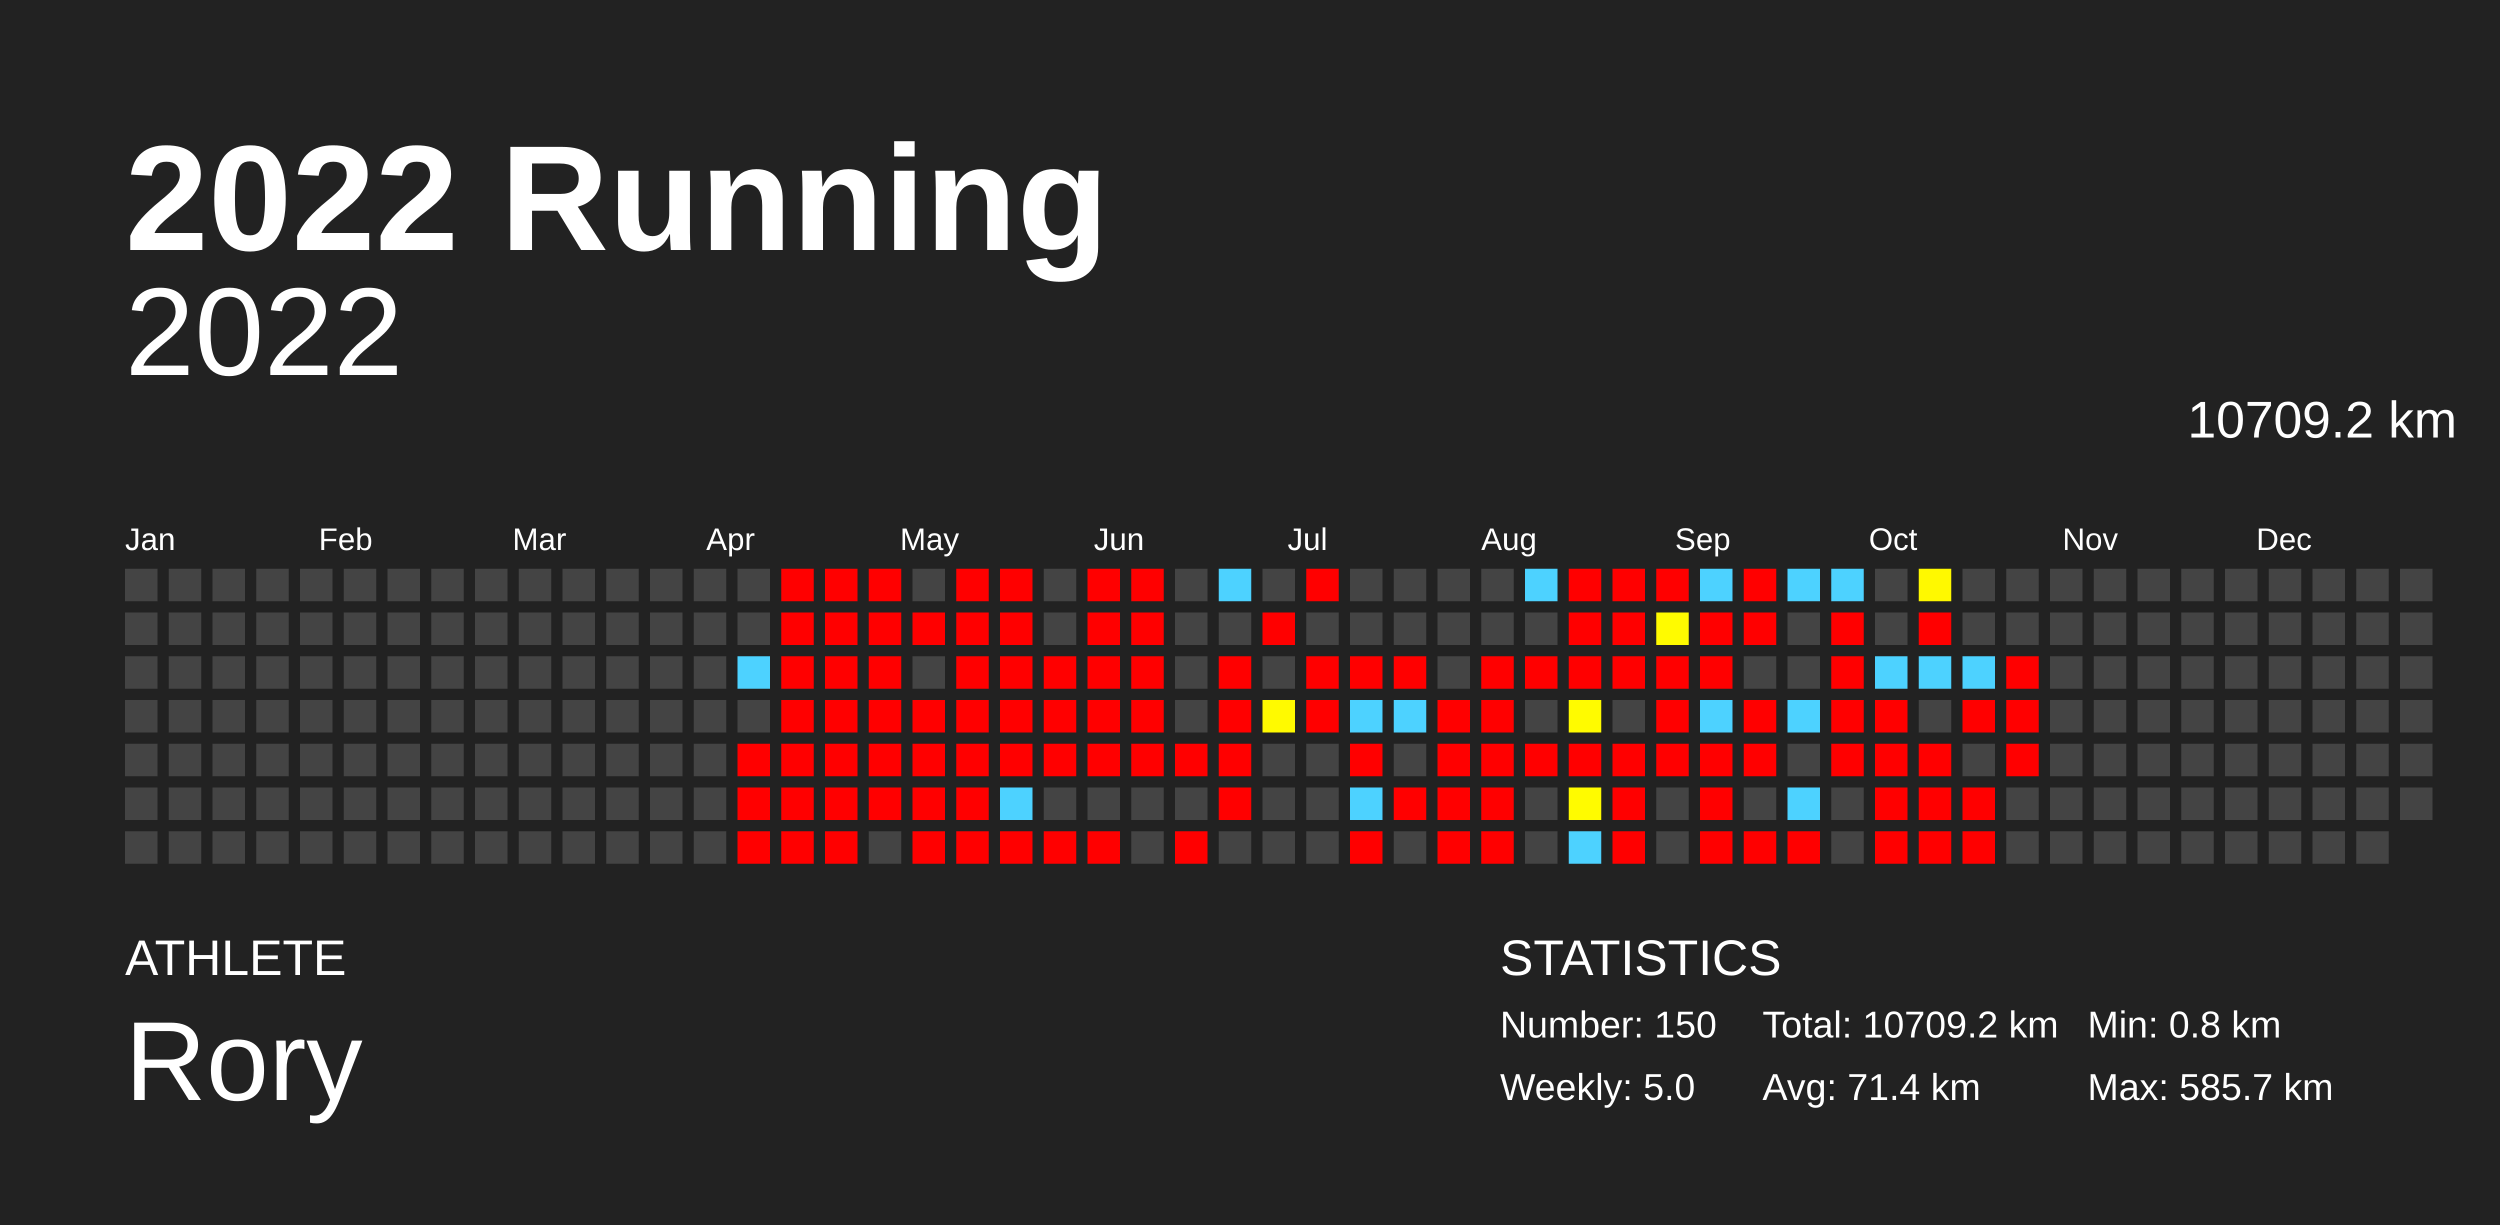
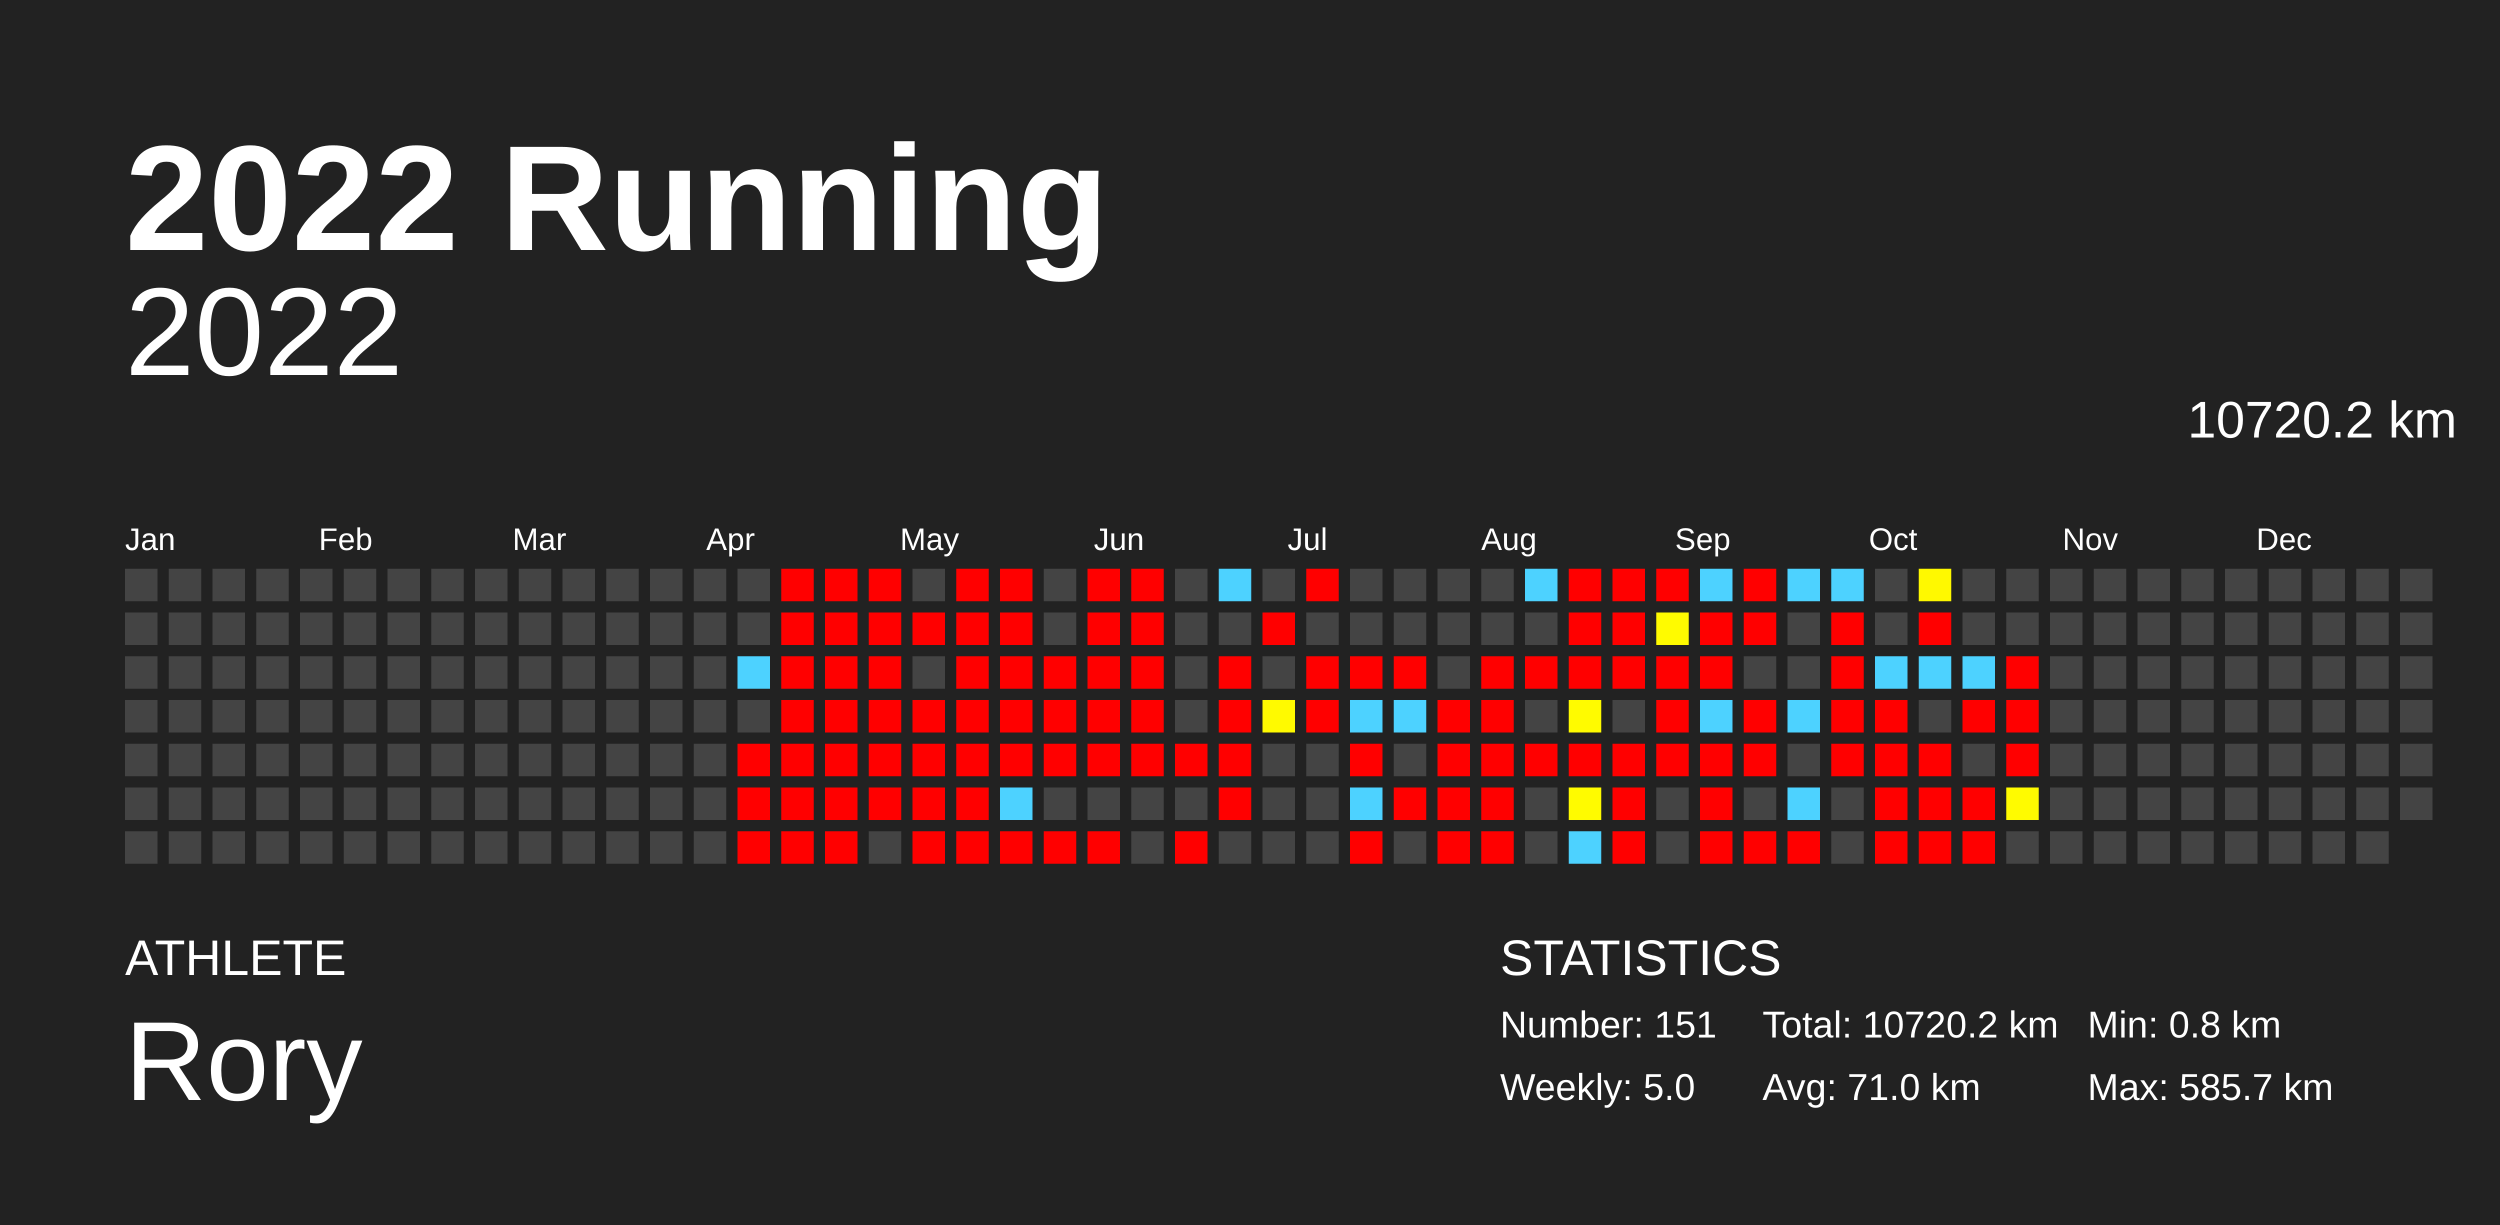
<svg xmlns="http://www.w3.org/2000/svg" baseProfile="full" height="98mm" version="1.1" viewBox="0,0,200,98" width="200mm">
  <defs />
  <rect fill="#222222" height="98" width="200" x="0" y="0" />
  <text fill="#FFFFFF" style="font-size:12px; font-family:Arial; font-weight:bold;" x="10" y="20">2022 Running</text>
  <text fill="#FFFFFF" style="font-size:4px; font-family:Arial" x="10" y="78">ATHLETE</text>
  <text fill="#FFFFFF" style="font-size:9px; font-family:Arial" x="10" y="88">Rory</text>
  <text fill="#FFFFFF" style="font-size:4px; font-family:Arial" x="120" y="78">STATISTICS</text>
-   <text fill="#FFFFFF" style="font-size:3px; font-family:Arial" x="120" y="83">Number: 150</text>
+   <text fill="#FFFFFF" style="font-size:3px; font-family:Arial" x="120" y="83">Number: 151</text>
  <text fill="#FFFFFF" style="font-size:3px; font-family:Arial" x="120" y="88">Weekly: 5.0</text>
-   <text fill="#FFFFFF" style="font-size:3px; font-family:Arial" x="141" y="83">Total: 10709.2 km</text>
-   <text fill="#FFFFFF" style="font-size:3px; font-family:Arial" x="141" y="88">Avg: 71.4 km</text>
+   <text fill="#FFFFFF" style="font-size:3px; font-family:Arial" x="141" y="83">Total: 10720.2 km</text>
+   <text fill="#FFFFFF" style="font-size:3px; font-family:Arial" x="141" y="88">Avg: 71.0 km</text>
  <text fill="#FFFFFF" style="font-size:3px; font-family:Arial" x="167" y="83">Min: 0.8 km</text>
  <text fill="#FFFFFF" style="font-size:3px; font-family:Arial" x="167" y="88">Max: 585.7 km</text>
  <text alignment-baseline="hanging" fill="#FFFFFF" style="font-size:10.0px; font-family:Arial;" x="10" y="30">2022</text>
-   <text alignment-baseline="hanging" fill="#FFFFFF" style="font-size:4.125px; font-family:Arial;" x="175" y="35">10709.2 km</text>
+   <text alignment-baseline="hanging" fill="#FFFFFF" style="font-size:4.125px; font-family:Arial;" x="175" y="35">10720.2 km</text>
  <text fill="#FFFFFF" style="font-size:2.5px; font-family:Arial" x="10.0" y="44">Jan</text>
  <text fill="#FFFFFF" style="font-size:2.5px; font-family:Arial" x="25.5" y="44">Feb</text>
  <text fill="#FFFFFF" style="font-size:2.5px; font-family:Arial" x="41.0" y="44">Mar</text>
  <text fill="#FFFFFF" style="font-size:2.5px; font-family:Arial" x="56.5" y="44">Apr</text>
  <text fill="#FFFFFF" style="font-size:2.5px; font-family:Arial" x="72.0" y="44">May</text>
  <text fill="#FFFFFF" style="font-size:2.5px; font-family:Arial" x="87.5" y="44">Jun</text>
  <text fill="#FFFFFF" style="font-size:2.5px; font-family:Arial" x="103.0" y="44">Jul</text>
  <text fill="#FFFFFF" style="font-size:2.5px; font-family:Arial" x="118.5" y="44">Aug</text>
  <text fill="#FFFFFF" style="font-size:2.5px; font-family:Arial" x="134.0" y="44">Sep</text>
  <text fill="#FFFFFF" style="font-size:2.5px; font-family:Arial" x="149.5" y="44">Oct</text>
  <text fill="#FFFFFF" style="font-size:2.5px; font-family:Arial" x="165.0" y="44">Nov</text>
  <text fill="#FFFFFF" style="font-size:2.5px; font-family:Arial" x="180.5" y="44">Dec</text>
  <rect fill="#444444" height="2.6" width="2.6" x="10.0" y="45.5" />
  <rect fill="#444444" height="2.6" width="2.6" x="10.0" y="49.0" />
  <rect fill="#444444" height="2.6" width="2.6" x="10.0" y="52.5" />
  <rect fill="#444444" height="2.6" width="2.6" x="10.0" y="56.0" />
  <rect fill="#444444" height="2.6" width="2.6" x="10.0" y="59.5" />
  <rect fill="#444444" height="2.6" width="2.6" x="10.0" y="63.0" />
  <rect fill="#444444" height="2.6" width="2.6" x="10.0" y="66.5" />
  <rect fill="#444444" height="2.6" width="2.6" x="13.5" y="45.5" />
  <rect fill="#444444" height="2.6" width="2.6" x="13.5" y="49.0" />
  <rect fill="#444444" height="2.6" width="2.6" x="13.5" y="52.5" />
  <rect fill="#444444" height="2.6" width="2.6" x="13.5" y="56.0" />
  <rect fill="#444444" height="2.6" width="2.6" x="13.5" y="59.5" />
  <rect fill="#444444" height="2.6" width="2.6" x="13.5" y="63.0" />
  <rect fill="#444444" height="2.6" width="2.6" x="13.5" y="66.5" />
  <rect fill="#444444" height="2.6" width="2.6" x="17.0" y="45.5" />
  <rect fill="#444444" height="2.6" width="2.6" x="17.0" y="49.0" />
  <rect fill="#444444" height="2.6" width="2.6" x="17.0" y="52.5" />
  <rect fill="#444444" height="2.6" width="2.6" x="17.0" y="56.0" />
  <rect fill="#444444" height="2.6" width="2.6" x="17.0" y="59.5" />
  <rect fill="#444444" height="2.6" width="2.6" x="17.0" y="63.0" />
  <rect fill="#444444" height="2.6" width="2.6" x="17.0" y="66.5" />
  <rect fill="#444444" height="2.6" width="2.6" x="20.5" y="45.5" />
  <rect fill="#444444" height="2.6" width="2.6" x="20.5" y="49.0" />
  <rect fill="#444444" height="2.6" width="2.6" x="20.5" y="52.5" />
  <rect fill="#444444" height="2.6" width="2.6" x="20.5" y="56.0" />
  <rect fill="#444444" height="2.6" width="2.6" x="20.5" y="59.5" />
  <rect fill="#444444" height="2.6" width="2.6" x="20.5" y="63.0" />
  <rect fill="#444444" height="2.6" width="2.6" x="20.5" y="66.5" />
  <rect fill="#444444" height="2.6" width="2.6" x="24.0" y="45.5" />
  <rect fill="#444444" height="2.6" width="2.6" x="24.0" y="49.0" />
  <rect fill="#444444" height="2.6" width="2.6" x="24.0" y="52.5" />
  <rect fill="#444444" height="2.6" width="2.6" x="24.0" y="56.0" />
  <rect fill="#444444" height="2.6" width="2.6" x="24.0" y="59.5" />
  <rect fill="#444444" height="2.6" width="2.6" x="24.0" y="63.0" />
  <rect fill="#444444" height="2.6" width="2.6" x="24.0" y="66.5" />
  <rect fill="#444444" height="2.6" width="2.6" x="27.5" y="45.5" />
  <rect fill="#444444" height="2.6" width="2.6" x="27.5" y="49.0" />
  <rect fill="#444444" height="2.6" width="2.6" x="27.5" y="52.5" />
  <rect fill="#444444" height="2.6" width="2.6" x="27.5" y="56.0" />
  <rect fill="#444444" height="2.6" width="2.6" x="27.5" y="59.5" />
  <rect fill="#444444" height="2.6" width="2.6" x="27.5" y="63.0" />
  <rect fill="#444444" height="2.6" width="2.6" x="27.5" y="66.5" />
  <rect fill="#444444" height="2.6" width="2.6" x="31.0" y="45.5" />
  <rect fill="#444444" height="2.6" width="2.6" x="31.0" y="49.0" />
  <rect fill="#444444" height="2.6" width="2.6" x="31.0" y="52.5" />
  <rect fill="#444444" height="2.6" width="2.6" x="31.0" y="56.0" />
  <rect fill="#444444" height="2.6" width="2.6" x="31.0" y="59.5" />
  <rect fill="#444444" height="2.6" width="2.6" x="31.0" y="63.0" />
  <rect fill="#444444" height="2.6" width="2.6" x="31.0" y="66.5" />
  <rect fill="#444444" height="2.6" width="2.6" x="34.5" y="45.5" />
  <rect fill="#444444" height="2.6" width="2.6" x="34.5" y="49.0" />
  <rect fill="#444444" height="2.6" width="2.6" x="34.5" y="52.5" />
  <rect fill="#444444" height="2.6" width="2.6" x="34.5" y="56.0" />
  <rect fill="#444444" height="2.6" width="2.6" x="34.5" y="59.5" />
  <rect fill="#444444" height="2.6" width="2.6" x="34.5" y="63.0" />
  <rect fill="#444444" height="2.6" width="2.6" x="34.5" y="66.5" />
  <rect fill="#444444" height="2.6" width="2.6" x="38.0" y="45.5" />
  <rect fill="#444444" height="2.6" width="2.6" x="38.0" y="49.0" />
  <rect fill="#444444" height="2.6" width="2.6" x="38.0" y="52.5" />
  <rect fill="#444444" height="2.6" width="2.6" x="38.0" y="56.0" />
  <rect fill="#444444" height="2.6" width="2.6" x="38.0" y="59.5" />
  <rect fill="#444444" height="2.6" width="2.6" x="38.0" y="63.0" />
  <rect fill="#444444" height="2.6" width="2.6" x="38.0" y="66.5" />
  <rect fill="#444444" height="2.6" width="2.6" x="41.5" y="45.5" />
  <rect fill="#444444" height="2.6" width="2.6" x="41.5" y="49.0" />
  <rect fill="#444444" height="2.6" width="2.6" x="41.5" y="52.5" />
  <rect fill="#444444" height="2.6" width="2.6" x="41.5" y="56.0" />
  <rect fill="#444444" height="2.6" width="2.6" x="41.5" y="59.5" />
  <rect fill="#444444" height="2.6" width="2.6" x="41.5" y="63.0" />
  <rect fill="#444444" height="2.6" width="2.6" x="41.5" y="66.5" />
  <rect fill="#444444" height="2.6" width="2.6" x="45.0" y="45.5" />
  <rect fill="#444444" height="2.6" width="2.6" x="45.0" y="49.0" />
  <rect fill="#444444" height="2.6" width="2.6" x="45.0" y="52.5" />
  <rect fill="#444444" height="2.6" width="2.6" x="45.0" y="56.0" />
  <rect fill="#444444" height="2.6" width="2.6" x="45.0" y="59.5" />
  <rect fill="#444444" height="2.6" width="2.6" x="45.0" y="63.0" />
  <rect fill="#444444" height="2.6" width="2.6" x="45.0" y="66.5" />
  <rect fill="#444444" height="2.6" width="2.6" x="48.5" y="45.5" />
  <rect fill="#444444" height="2.6" width="2.6" x="48.5" y="49.0" />
  <rect fill="#444444" height="2.6" width="2.6" x="48.5" y="52.5" />
  <rect fill="#444444" height="2.6" width="2.6" x="48.5" y="56.0" />
  <rect fill="#444444" height="2.6" width="2.6" x="48.5" y="59.5" />
  <rect fill="#444444" height="2.6" width="2.6" x="48.5" y="63.0" />
  <rect fill="#444444" height="2.6" width="2.6" x="48.5" y="66.5" />
  <rect fill="#444444" height="2.6" width="2.6" x="52.0" y="45.5" />
  <rect fill="#444444" height="2.6" width="2.6" x="52.0" y="49.0" />
  <rect fill="#444444" height="2.6" width="2.6" x="52.0" y="52.5" />
  <rect fill="#444444" height="2.6" width="2.6" x="52.0" y="56.0" />
  <rect fill="#444444" height="2.6" width="2.6" x="52.0" y="59.5" />
  <rect fill="#444444" height="2.6" width="2.6" x="52.0" y="63.0" />
  <rect fill="#444444" height="2.6" width="2.6" x="52.0" y="66.5" />
  <rect fill="#444444" height="2.6" width="2.6" x="55.5" y="45.5" />
  <rect fill="#444444" height="2.6" width="2.6" x="55.5" y="49.0" />
  <rect fill="#444444" height="2.6" width="2.6" x="55.5" y="52.5" />
  <rect fill="#444444" height="2.6" width="2.6" x="55.5" y="56.0" />
  <rect fill="#444444" height="2.6" width="2.6" x="55.5" y="59.5" />
  <rect fill="#444444" height="2.6" width="2.6" x="55.5" y="63.0" />
  <rect fill="#444444" height="2.6" width="2.6" x="55.5" y="66.5" />
  <rect fill="#444444" height="2.6" width="2.6" x="59.0" y="45.5" />
  <rect fill="#444444" height="2.6" width="2.6" x="59.0" y="49.0" />
  <rect fill="#4dd2ff" height="2.6" width="2.6" x="59.0" y="52.5" />
  <rect fill="#444444" height="2.6" width="2.6" x="59.0" y="56.0" />
  <rect fill="red" height="2.6" width="2.6" x="59.0" y="59.5" />
  <rect fill="red" height="2.6" width="2.6" x="59.0" y="63.0" />
  <rect fill="red" height="2.6" width="2.6" x="59.0" y="66.5" />
  <rect fill="red" height="2.6" width="2.6" x="62.5" y="45.5" />
  <rect fill="red" height="2.6" width="2.6" x="62.5" y="49.0" />
  <rect fill="red" height="2.6" width="2.6" x="62.5" y="52.5" />
  <rect fill="red" height="2.6" width="2.6" x="62.5" y="56.0" />
  <rect fill="red" height="2.6" width="2.6" x="62.5" y="59.5" />
  <rect fill="red" height="2.6" width="2.6" x="62.5" y="63.0" />
  <rect fill="red" height="2.6" width="2.6" x="62.5" y="66.5" />
  <rect fill="red" height="2.6" width="2.6" x="66.0" y="45.5" />
  <rect fill="red" height="2.6" width="2.6" x="66.0" y="49.0" />
  <rect fill="red" height="2.6" width="2.6" x="66.0" y="52.5" />
  <rect fill="red" height="2.6" width="2.6" x="66.0" y="56.0" />
  <rect fill="red" height="2.6" width="2.6" x="66.0" y="59.5" />
  <rect fill="red" height="2.6" width="2.6" x="66.0" y="63.0" />
  <rect fill="red" height="2.6" width="2.6" x="66.0" y="66.5" />
  <rect fill="red" height="2.6" width="2.6" x="69.5" y="45.5" />
  <rect fill="red" height="2.6" width="2.6" x="69.5" y="49.0" />
  <rect fill="red" height="2.6" width="2.6" x="69.5" y="52.5" />
  <rect fill="red" height="2.6" width="2.6" x="69.5" y="56.0" />
  <rect fill="red" height="2.6" width="2.6" x="69.5" y="59.5" />
  <rect fill="red" height="2.6" width="2.6" x="69.5" y="63.0" />
  <rect fill="#444444" height="2.6" width="2.6" x="69.5" y="66.5" />
  <rect fill="#444444" height="2.6" width="2.6" x="73.0" y="45.5" />
  <rect fill="red" height="2.6" width="2.6" x="73.0" y="49.0" />
  <rect fill="#444444" height="2.6" width="2.6" x="73.0" y="52.5" />
  <rect fill="red" height="2.6" width="2.6" x="73.0" y="56.0" />
  <rect fill="red" height="2.6" width="2.6" x="73.0" y="59.5" />
  <rect fill="red" height="2.6" width="2.6" x="73.0" y="63.0" />
  <rect fill="red" height="2.6" width="2.6" x="73.0" y="66.5" />
  <rect fill="red" height="2.6" width="2.6" x="76.5" y="45.5" />
  <rect fill="red" height="2.6" width="2.6" x="76.5" y="49.0" />
  <rect fill="red" height="2.6" width="2.6" x="76.5" y="52.5" />
  <rect fill="red" height="2.6" width="2.6" x="76.5" y="56.0" />
  <rect fill="red" height="2.6" width="2.6" x="76.5" y="59.5" />
  <rect fill="red" height="2.6" width="2.6" x="76.5" y="63.0" />
  <rect fill="red" height="2.6" width="2.6" x="76.5" y="66.5" />
  <rect fill="red" height="2.6" width="2.6" x="80.0" y="45.5" />
  <rect fill="red" height="2.6" width="2.6" x="80.0" y="49.0" />
  <rect fill="red" height="2.6" width="2.6" x="80.0" y="52.5" />
  <rect fill="red" height="2.6" width="2.6" x="80.0" y="56.0" />
  <rect fill="red" height="2.6" width="2.6" x="80.0" y="59.5" />
  <rect fill="#4dd2ff" height="2.6" width="2.6" x="80.0" y="63.0" />
  <rect fill="red" height="2.6" width="2.6" x="80.0" y="66.5" />
  <rect fill="#444444" height="2.6" width="2.6" x="83.5" y="45.5" />
  <rect fill="#444444" height="2.6" width="2.6" x="83.5" y="49.0" />
  <rect fill="red" height="2.6" width="2.6" x="83.5" y="52.5" />
  <rect fill="red" height="2.6" width="2.6" x="83.5" y="56.0" />
  <rect fill="red" height="2.6" width="2.6" x="83.5" y="59.5" />
  <rect fill="#444444" height="2.6" width="2.6" x="83.5" y="63.0" />
  <rect fill="red" height="2.6" width="2.6" x="83.5" y="66.5" />
  <rect fill="red" height="2.6" width="2.6" x="87.0" y="45.5" />
  <rect fill="red" height="2.6" width="2.6" x="87.0" y="49.0" />
  <rect fill="red" height="2.6" width="2.6" x="87.0" y="52.5" />
  <rect fill="red" height="2.6" width="2.6" x="87.0" y="56.0" />
  <rect fill="red" height="2.6" width="2.6" x="87.0" y="59.5" />
  <rect fill="#444444" height="2.6" width="2.6" x="87.0" y="63.0" />
  <rect fill="red" height="2.6" width="2.6" x="87.0" y="66.5" />
  <rect fill="red" height="2.6" width="2.6" x="90.5" y="45.5" />
  <rect fill="red" height="2.6" width="2.6" x="90.5" y="49.0" />
  <rect fill="red" height="2.6" width="2.6" x="90.5" y="52.5" />
  <rect fill="red" height="2.6" width="2.6" x="90.5" y="56.0" />
  <rect fill="red" height="2.6" width="2.6" x="90.5" y="59.5" />
  <rect fill="#444444" height="2.6" width="2.6" x="90.5" y="63.0" />
  <rect fill="#444444" height="2.6" width="2.6" x="90.5" y="66.5" />
  <rect fill="#444444" height="2.6" width="2.6" x="94.0" y="45.5" />
  <rect fill="#444444" height="2.6" width="2.6" x="94.0" y="49.0" />
  <rect fill="#444444" height="2.6" width="2.6" x="94.0" y="52.5" />
  <rect fill="#444444" height="2.6" width="2.6" x="94.0" y="56.0" />
  <rect fill="red" height="2.6" width="2.6" x="94.0" y="59.5" />
  <rect fill="#444444" height="2.6" width="2.6" x="94.0" y="63.0" />
  <rect fill="red" height="2.6" width="2.6" x="94.0" y="66.5" />
  <rect fill="#4dd2ff" height="2.6" width="2.6" x="97.5" y="45.5" />
  <rect fill="#444444" height="2.6" width="2.6" x="97.5" y="49.0" />
  <rect fill="red" height="2.6" width="2.6" x="97.5" y="52.5" />
  <rect fill="red" height="2.6" width="2.6" x="97.5" y="56.0" />
  <rect fill="red" height="2.6" width="2.6" x="97.5" y="59.5" />
  <rect fill="red" height="2.6" width="2.6" x="97.5" y="63.0" />
  <rect fill="#444444" height="2.6" width="2.6" x="97.5" y="66.5" />
  <rect fill="#444444" height="2.6" width="2.6" x="101.0" y="45.5" />
  <rect fill="red" height="2.6" width="2.6" x="101.0" y="49.0" />
  <rect fill="#444444" height="2.6" width="2.6" x="101.0" y="52.5" />
  <rect fill="#fffa00" height="2.6" width="2.6" x="101.0" y="56.0" />
  <rect fill="#444444" height="2.6" width="2.6" x="101.0" y="59.5" />
  <rect fill="#444444" height="2.6" width="2.6" x="101.0" y="63.0" />
  <rect fill="#444444" height="2.6" width="2.6" x="101.0" y="66.5" />
  <rect fill="red" height="2.6" width="2.6" x="104.5" y="45.5" />
  <rect fill="#444444" height="2.6" width="2.6" x="104.5" y="49.0" />
  <rect fill="red" height="2.6" width="2.6" x="104.5" y="52.5" />
  <rect fill="red" height="2.6" width="2.6" x="104.5" y="56.0" />
  <rect fill="#444444" height="2.6" width="2.6" x="104.5" y="59.5" />
  <rect fill="#444444" height="2.6" width="2.6" x="104.5" y="63.0" />
  <rect fill="#444444" height="2.6" width="2.6" x="104.5" y="66.5" />
  <rect fill="#444444" height="2.6" width="2.6" x="108.0" y="45.5" />
  <rect fill="#444444" height="2.6" width="2.6" x="108.0" y="49.0" />
  <rect fill="red" height="2.6" width="2.6" x="108.0" y="52.5" />
  <rect fill="#4dd2ff" height="2.6" width="2.6" x="108.0" y="56.0" />
  <rect fill="red" height="2.6" width="2.6" x="108.0" y="59.5" />
  <rect fill="#4dd2ff" height="2.6" width="2.6" x="108.0" y="63.0" />
  <rect fill="red" height="2.6" width="2.6" x="108.0" y="66.5" />
  <rect fill="#444444" height="2.6" width="2.6" x="111.5" y="45.5" />
  <rect fill="#444444" height="2.6" width="2.6" x="111.5" y="49.0" />
  <rect fill="red" height="2.6" width="2.6" x="111.5" y="52.5" />
  <rect fill="#4dd2ff" height="2.6" width="2.6" x="111.5" y="56.0" />
  <rect fill="#444444" height="2.6" width="2.6" x="111.5" y="59.5" />
  <rect fill="red" height="2.6" width="2.6" x="111.5" y="63.0" />
  <rect fill="#444444" height="2.6" width="2.6" x="111.5" y="66.5" />
  <rect fill="#444444" height="2.6" width="2.6" x="115.0" y="45.5" />
  <rect fill="#444444" height="2.6" width="2.6" x="115.0" y="49.0" />
  <rect fill="#444444" height="2.6" width="2.6" x="115.0" y="52.5" />
  <rect fill="red" height="2.6" width="2.6" x="115.0" y="56.0" />
  <rect fill="red" height="2.6" width="2.6" x="115.0" y="59.5" />
  <rect fill="red" height="2.6" width="2.6" x="115.0" y="63.0" />
  <rect fill="red" height="2.6" width="2.6" x="115.0" y="66.5" />
  <rect fill="#444444" height="2.6" width="2.6" x="118.5" y="45.5" />
  <rect fill="#444444" height="2.6" width="2.6" x="118.5" y="49.0" />
  <rect fill="red" height="2.6" width="2.6" x="118.5" y="52.5" />
  <rect fill="red" height="2.6" width="2.6" x="118.5" y="56.0" />
  <rect fill="red" height="2.6" width="2.6" x="118.5" y="59.5" />
  <rect fill="red" height="2.6" width="2.6" x="118.5" y="63.0" />
  <rect fill="red" height="2.6" width="2.6" x="118.5" y="66.5" />
  <rect fill="#4dd2ff" height="2.6" width="2.6" x="122.0" y="45.5" />
  <rect fill="#444444" height="2.6" width="2.6" x="122.0" y="49.0" />
  <rect fill="red" height="2.6" width="2.6" x="122.0" y="52.5" />
  <rect fill="#444444" height="2.6" width="2.6" x="122.0" y="56.0" />
  <rect fill="red" height="2.6" width="2.6" x="122.0" y="59.5" />
  <rect fill="#444444" height="2.6" width="2.6" x="122.0" y="63.0" />
  <rect fill="#444444" height="2.6" width="2.6" x="122.0" y="66.5" />
  <rect fill="red" height="2.6" width="2.6" x="125.5" y="45.5" />
  <rect fill="red" height="2.6" width="2.6" x="125.5" y="49.0" />
  <rect fill="red" height="2.6" width="2.6" x="125.5" y="52.5" />
  <rect fill="#fffb00" height="2.6" width="2.6" x="125.5" y="56.0" />
  <rect fill="red" height="2.6" width="2.6" x="125.5" y="59.5" />
  <rect fill="#fffb00" height="2.6" width="2.6" x="125.5" y="63.0" />
  <rect fill="#4dd2ff" height="2.6" width="2.6" x="125.5" y="66.5" />
  <rect fill="red" height="2.6" width="2.6" x="129.0" y="45.5" />
  <rect fill="red" height="2.6" width="2.6" x="129.0" y="49.0" />
  <rect fill="red" height="2.6" width="2.6" x="129.0" y="52.5" />
  <rect fill="#444444" height="2.6" width="2.6" x="129.0" y="56.0" />
  <rect fill="red" height="2.6" width="2.6" x="129.0" y="59.5" />
  <rect fill="red" height="2.6" width="2.6" x="129.0" y="63.0" />
  <rect fill="red" height="2.6" width="2.6" x="129.0" y="66.5" />
  <rect fill="red" height="2.6" width="2.6" x="132.5" y="45.5" />
  <rect fill="#fffb00" height="2.6" width="2.6" x="132.5" y="49.0" />
  <rect fill="red" height="2.6" width="2.6" x="132.5" y="52.5" />
  <rect fill="red" height="2.6" width="2.6" x="132.5" y="56.0" />
  <rect fill="red" height="2.6" width="2.6" x="132.5" y="59.5" />
  <rect fill="#444444" height="2.6" width="2.6" x="132.5" y="63.0" />
  <rect fill="#444444" height="2.6" width="2.6" x="132.5" y="66.5" />
  <rect fill="#4dd2ff" height="2.6" width="2.6" x="136.0" y="45.5" />
  <rect fill="red" height="2.6" width="2.6" x="136.0" y="49.0" />
  <rect fill="red" height="2.6" width="2.6" x="136.0" y="52.5" />
  <rect fill="#4dd2ff" height="2.6" width="2.6" x="136.0" y="56.0" />
  <rect fill="red" height="2.6" width="2.6" x="136.0" y="59.5" />
  <rect fill="red" height="2.6" width="2.6" x="136.0" y="63.0" />
  <rect fill="red" height="2.6" width="2.6" x="136.0" y="66.5" />
  <rect fill="red" height="2.6" width="2.6" x="139.5" y="45.5" />
  <rect fill="red" height="2.6" width="2.6" x="139.5" y="49.0" />
  <rect fill="#444444" height="2.6" width="2.6" x="139.5" y="52.5" />
  <rect fill="red" height="2.6" width="2.6" x="139.5" y="56.0" />
  <rect fill="red" height="2.6" width="2.6" x="139.5" y="59.5" />
  <rect fill="#444444" height="2.6" width="2.6" x="139.5" y="63.0" />
  <rect fill="red" height="2.6" width="2.6" x="139.5" y="66.5" />
  <rect fill="#4dd2ff" height="2.6" width="2.6" x="143.0" y="45.5" />
  <rect fill="#444444" height="2.6" width="2.6" x="143.0" y="49.0" />
  <rect fill="#444444" height="2.6" width="2.6" x="143.0" y="52.5" />
  <rect fill="#4dd2ff" height="2.6" width="2.6" x="143.0" y="56.0" />
  <rect fill="#444444" height="2.6" width="2.6" x="143.0" y="59.5" />
  <rect fill="#4dd2ff" height="2.6" width="2.6" x="143.0" y="63.0" />
  <rect fill="red" height="2.6" width="2.6" x="143.0" y="66.5" />
  <rect fill="#4dd2ff" height="2.6" width="2.6" x="146.5" y="45.5" />
  <rect fill="red" height="2.6" width="2.6" x="146.5" y="49.0" />
  <rect fill="red" height="2.6" width="2.6" x="146.5" y="52.5" />
  <rect fill="red" height="2.6" width="2.6" x="146.5" y="56.0" />
  <rect fill="red" height="2.6" width="2.6" x="146.5" y="59.5" />
  <rect fill="#444444" height="2.6" width="2.6" x="146.5" y="63.0" />
  <rect fill="#444444" height="2.6" width="2.6" x="146.5" y="66.5" />
  <rect fill="#444444" height="2.6" width="2.6" x="150.0" y="45.5" />
  <rect fill="#444444" height="2.6" width="2.6" x="150.0" y="49.0" />
  <rect fill="#4dd2ff" height="2.6" width="2.6" x="150.0" y="52.5" />
  <rect fill="red" height="2.6" width="2.6" x="150.0" y="56.0" />
  <rect fill="red" height="2.6" width="2.6" x="150.0" y="59.5" />
  <rect fill="red" height="2.6" width="2.6" x="150.0" y="63.0" />
  <rect fill="red" height="2.6" width="2.6" x="150.0" y="66.5" />
  <rect fill="#fff900" height="2.6" width="2.6" x="153.5" y="45.5" />
  <rect fill="red" height="2.6" width="2.6" x="153.5" y="49.0" />
  <rect fill="#4dd2ff" height="2.6" width="2.6" x="153.5" y="52.5" />
  <rect fill="#444444" height="2.6" width="2.6" x="153.5" y="56.0" />
  <rect fill="red" height="2.6" width="2.6" x="153.5" y="59.5" />
  <rect fill="red" height="2.6" width="2.6" x="153.5" y="63.0" />
  <rect fill="red" height="2.6" width="2.6" x="153.5" y="66.5" />
  <rect fill="#444444" height="2.6" width="2.6" x="157.0" y="45.5" />
  <rect fill="#444444" height="2.6" width="2.6" x="157.0" y="49.0" />
  <rect fill="#4dd2ff" height="2.6" width="2.6" x="157.0" y="52.5" />
  <rect fill="red" height="2.6" width="2.6" x="157.0" y="56.0" />
  <rect fill="#444444" height="2.6" width="2.6" x="157.0" y="59.5" />
  <rect fill="red" height="2.6" width="2.6" x="157.0" y="63.0" />
  <rect fill="red" height="2.6" width="2.6" x="157.0" y="66.5" />
  <rect fill="#444444" height="2.6" width="2.6" x="160.5" y="45.5" />
  <rect fill="#444444" height="2.6" width="2.6" x="160.5" y="49.0" />
  <rect fill="red" height="2.6" width="2.6" x="160.5" y="52.5" />
  <rect fill="red" height="2.6" width="2.6" x="160.5" y="56.0" />
  <rect fill="red" height="2.6" width="2.6" x="160.5" y="59.5" />
-   <rect fill="#444444" height="2.6" width="2.6" x="160.5" y="63.0" />
+   <rect fill="#fffb00" height="2.6" width="2.6" x="160.5" y="63.0" />
  <rect fill="#444444" height="2.6" width="2.6" x="160.5" y="66.5" />
  <rect fill="#444444" height="2.6" width="2.6" x="164.0" y="45.5" />
  <rect fill="#444444" height="2.6" width="2.6" x="164.0" y="49.0" />
  <rect fill="#444444" height="2.6" width="2.6" x="164.0" y="52.5" />
  <rect fill="#444444" height="2.6" width="2.6" x="164.0" y="56.0" />
  <rect fill="#444444" height="2.6" width="2.6" x="164.0" y="59.5" />
  <rect fill="#444444" height="2.6" width="2.6" x="164.0" y="63.0" />
  <rect fill="#444444" height="2.6" width="2.6" x="164.0" y="66.5" />
  <rect fill="#444444" height="2.6" width="2.6" x="167.5" y="45.5" />
  <rect fill="#444444" height="2.6" width="2.6" x="167.5" y="49.0" />
  <rect fill="#444444" height="2.6" width="2.6" x="167.5" y="52.5" />
  <rect fill="#444444" height="2.6" width="2.6" x="167.5" y="56.0" />
  <rect fill="#444444" height="2.6" width="2.6" x="167.5" y="59.5" />
  <rect fill="#444444" height="2.6" width="2.6" x="167.5" y="63.0" />
  <rect fill="#444444" height="2.6" width="2.6" x="167.5" y="66.5" />
  <rect fill="#444444" height="2.6" width="2.6" x="171.0" y="45.5" />
  <rect fill="#444444" height="2.6" width="2.6" x="171.0" y="49.0" />
  <rect fill="#444444" height="2.6" width="2.6" x="171.0" y="52.5" />
  <rect fill="#444444" height="2.6" width="2.6" x="171.0" y="56.0" />
  <rect fill="#444444" height="2.6" width="2.6" x="171.0" y="59.5" />
  <rect fill="#444444" height="2.6" width="2.6" x="171.0" y="63.0" />
  <rect fill="#444444" height="2.6" width="2.6" x="171.0" y="66.5" />
  <rect fill="#444444" height="2.6" width="2.6" x="174.5" y="45.5" />
  <rect fill="#444444" height="2.6" width="2.6" x="174.5" y="49.0" />
  <rect fill="#444444" height="2.6" width="2.6" x="174.5" y="52.5" />
  <rect fill="#444444" height="2.6" width="2.6" x="174.5" y="56.0" />
  <rect fill="#444444" height="2.6" width="2.6" x="174.5" y="59.5" />
  <rect fill="#444444" height="2.6" width="2.6" x="174.5" y="63.0" />
  <rect fill="#444444" height="2.6" width="2.6" x="174.5" y="66.5" />
  <rect fill="#444444" height="2.6" width="2.6" x="178.0" y="45.5" />
  <rect fill="#444444" height="2.6" width="2.6" x="178.0" y="49.0" />
  <rect fill="#444444" height="2.6" width="2.6" x="178.0" y="52.5" />
  <rect fill="#444444" height="2.6" width="2.6" x="178.0" y="56.0" />
  <rect fill="#444444" height="2.6" width="2.6" x="178.0" y="59.5" />
  <rect fill="#444444" height="2.6" width="2.6" x="178.0" y="63.0" />
  <rect fill="#444444" height="2.6" width="2.6" x="178.0" y="66.5" />
  <rect fill="#444444" height="2.6" width="2.6" x="181.5" y="45.5" />
  <rect fill="#444444" height="2.6" width="2.6" x="181.5" y="49.0" />
  <rect fill="#444444" height="2.6" width="2.6" x="181.5" y="52.5" />
  <rect fill="#444444" height="2.6" width="2.6" x="181.5" y="56.0" />
  <rect fill="#444444" height="2.6" width="2.6" x="181.5" y="59.5" />
  <rect fill="#444444" height="2.6" width="2.6" x="181.5" y="63.0" />
  <rect fill="#444444" height="2.6" width="2.6" x="181.5" y="66.5" />
  <rect fill="#444444" height="2.6" width="2.6" x="185.0" y="45.5" />
  <rect fill="#444444" height="2.6" width="2.6" x="185.0" y="49.0" />
  <rect fill="#444444" height="2.6" width="2.6" x="185.0" y="52.5" />
  <rect fill="#444444" height="2.6" width="2.6" x="185.0" y="56.0" />
  <rect fill="#444444" height="2.6" width="2.6" x="185.0" y="59.5" />
  <rect fill="#444444" height="2.6" width="2.6" x="185.0" y="63.0" />
  <rect fill="#444444" height="2.6" width="2.6" x="185.0" y="66.5" />
  <rect fill="#444444" height="2.6" width="2.6" x="188.5" y="45.5" />
  <rect fill="#444444" height="2.6" width="2.6" x="188.5" y="49.0" />
  <rect fill="#444444" height="2.6" width="2.6" x="188.5" y="52.5" />
  <rect fill="#444444" height="2.6" width="2.6" x="188.5" y="56.0" />
  <rect fill="#444444" height="2.6" width="2.6" x="188.5" y="59.5" />
  <rect fill="#444444" height="2.6" width="2.6" x="188.5" y="63.0" />
  <rect fill="#444444" height="2.6" width="2.6" x="188.5" y="66.5" />
  <rect fill="#444444" height="2.6" width="2.6" x="192.0" y="45.5" />
  <rect fill="#444444" height="2.6" width="2.6" x="192.0" y="49.0" />
  <rect fill="#444444" height="2.6" width="2.6" x="192.0" y="52.5" />
  <rect fill="#444444" height="2.6" width="2.6" x="192.0" y="56.0" />
  <rect fill="#444444" height="2.6" width="2.6" x="192.0" y="59.5" />
  <rect fill="#444444" height="2.6" width="2.6" x="192.0" y="63.0" />
</svg>
